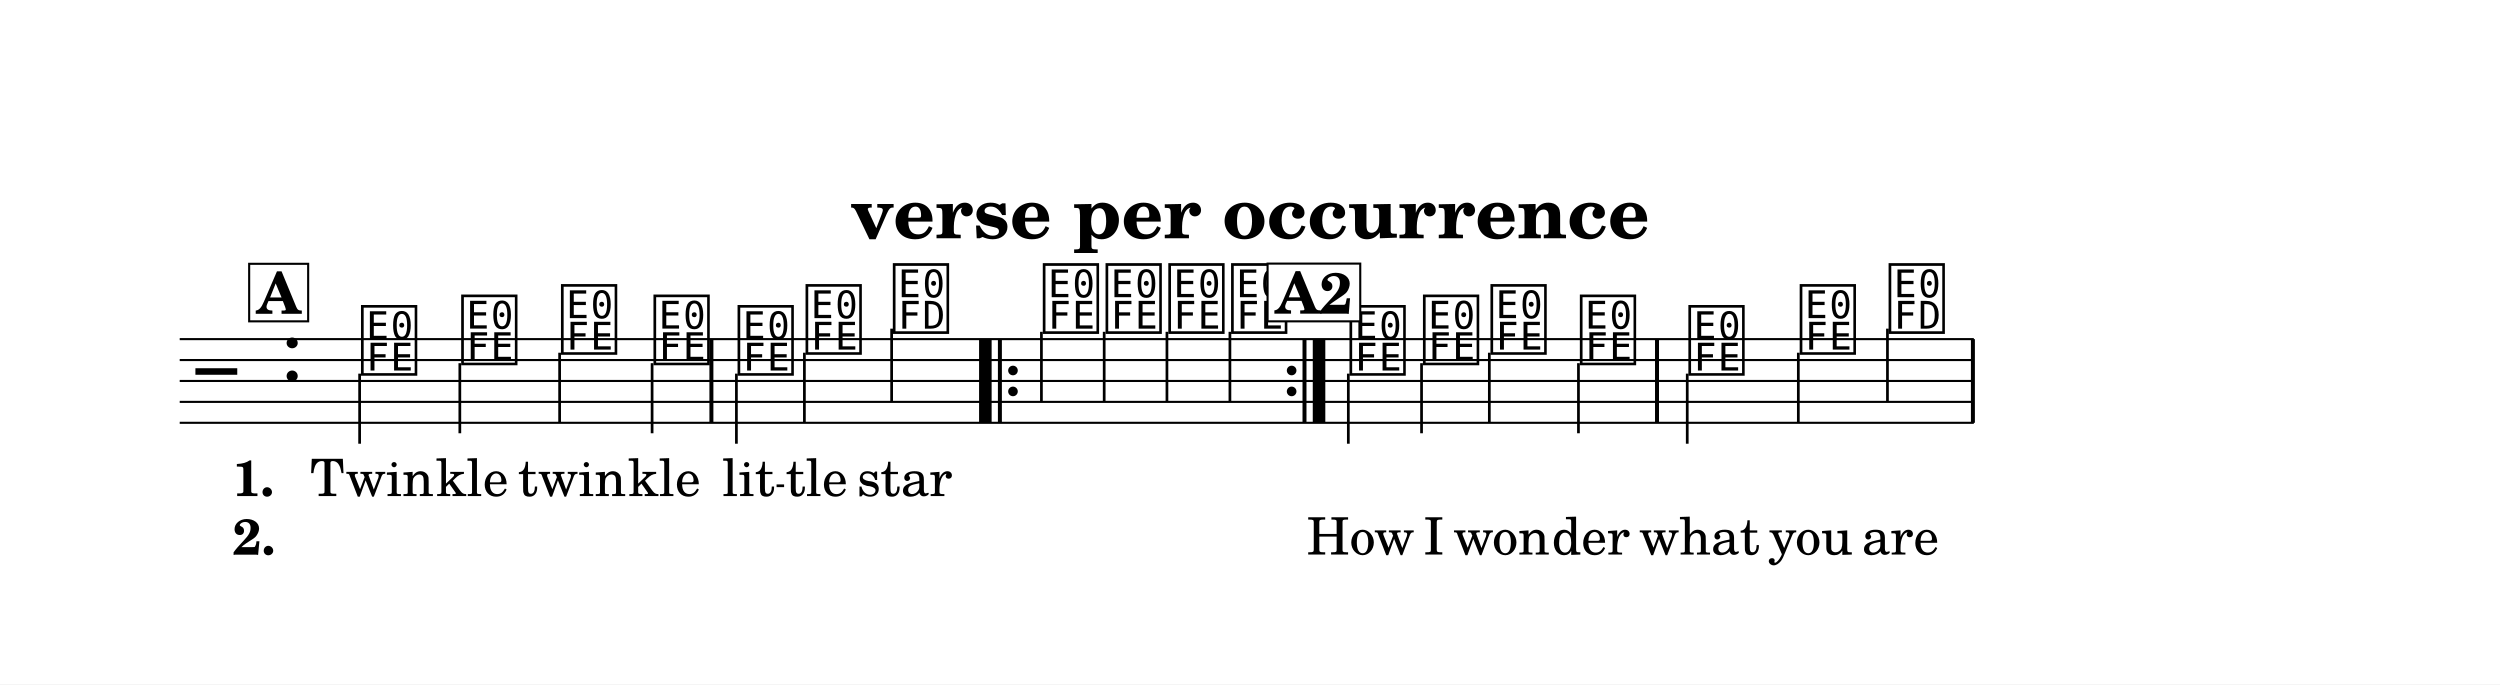
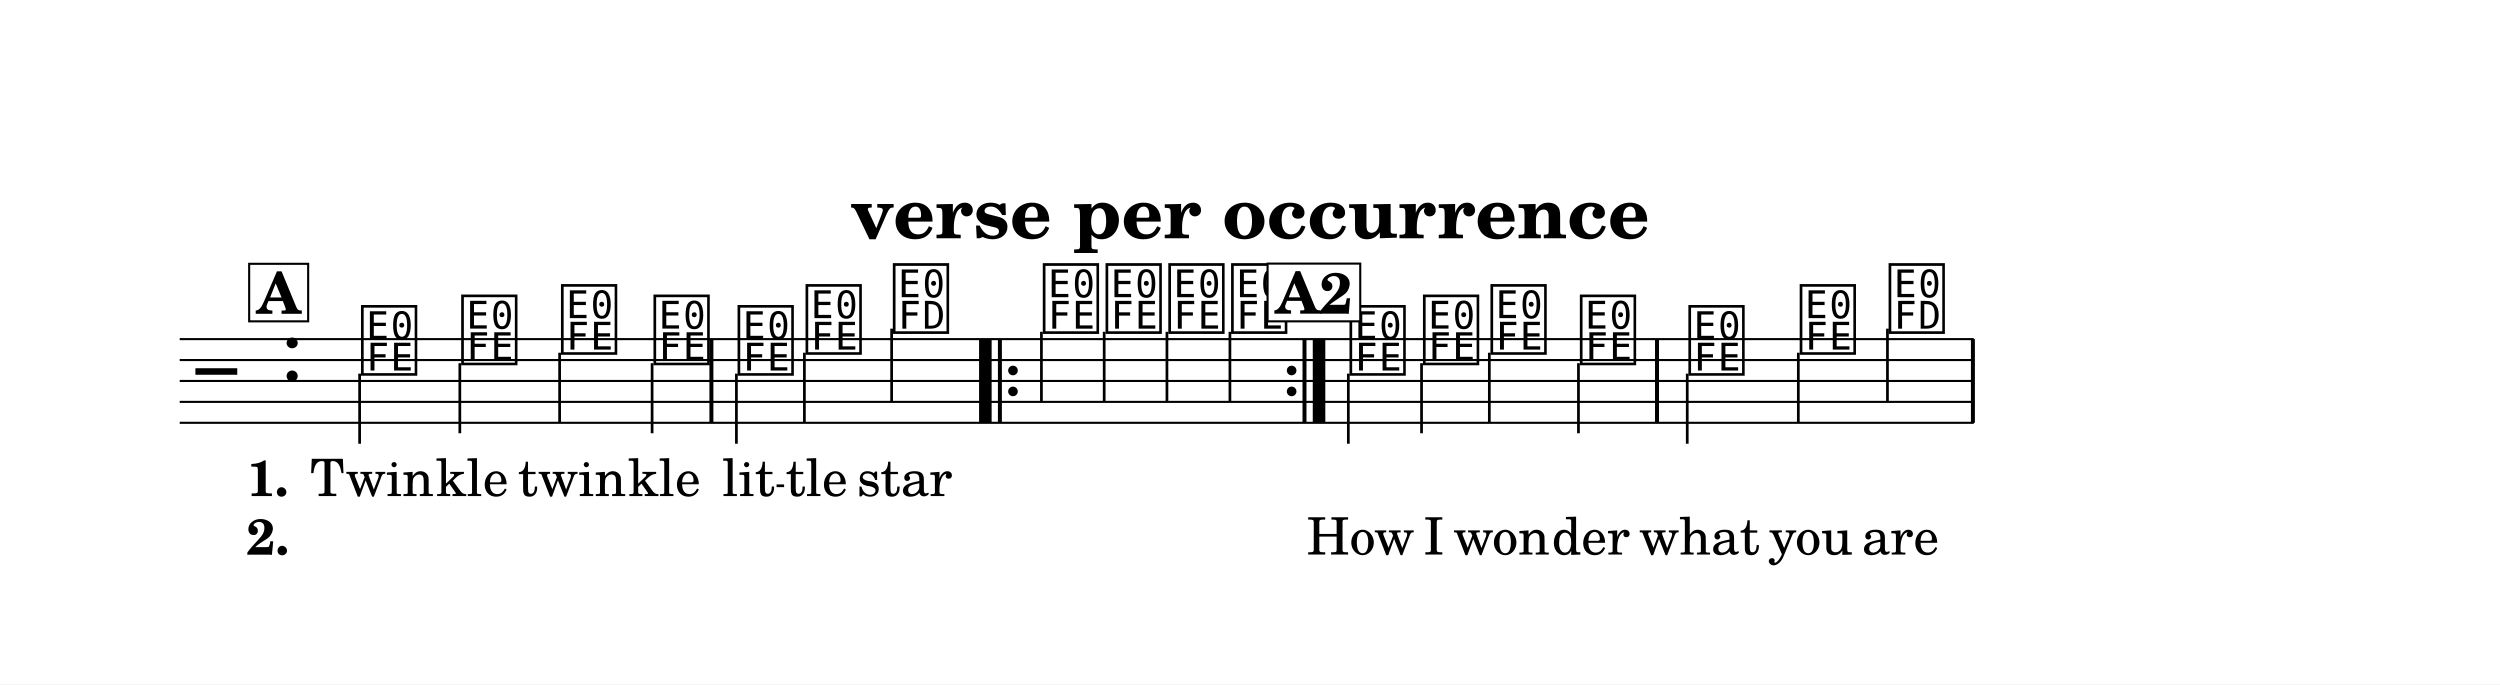
<svg xmlns="http://www.w3.org/2000/svg" width="1195.0" height="327.1" viewBox="0 0 119.50 32.71" font-family="TeX Gyre Schola, serif">
  <style>
  @font-face { font-family: 'Emmentaler'; src: local('Emmentaler'); }
  .music { font-family: 'Emmentaler', serif; }
</style>
  <rect x="0" y="0" width="119.50" height="32.71" fill="#FFFFFF" />
  <text x="59.75" y="11.39" font-size="3.49" font-weight="bold" text-anchor="middle" data-pos="247">verse per occurrence</text>
  <g transform="translate(8.54,0.00) scale(1,1)">
    <line x1="0.05" y1="16.21" x2="85.81" y2="16.21" stroke="#000000" stroke-width="0.100" />
    <line x1="0.05" y1="17.21" x2="85.81" y2="17.21" stroke="#000000" stroke-width="0.100" />
    <line x1="0.05" y1="18.21" x2="85.81" y2="18.21" stroke="#000000" stroke-width="0.100" />
    <line x1="0.05" y1="19.21" x2="85.81" y2="19.21" stroke="#000000" stroke-width="0.100" />
    <line x1="0.05" y1="20.21" x2="85.81" y2="20.21" stroke="#000000" stroke-width="0.100" />
    <text class="music" x="0.80" y="19.21" font-size="4.00" data-pos="326"></text>
    <text class="music" x="4.88" y="18.21" font-size="4.00" data-pos="291"></text>
    <text class="music" x="8.59" y="17.71" font-size="4.00" data-pos="347"></text>
    <line x1="8.65" y1="17.86" x2="8.65" y2="21.21" stroke="#000000" stroke-width="0.130" />
    <text class="music" x="13.38" y="17.21" font-size="4.00" data-pos="351"></text>
    <line x1="13.44" y1="17.36" x2="13.44" y2="20.71" stroke="#000000" stroke-width="0.130" />
    <text class="music" x="18.15" y="16.71" font-size="4.00" data-pos="354"></text>
    <line x1="18.21" y1="16.86" x2="18.21" y2="20.21" stroke="#000000" stroke-width="0.130" />
    <text class="music" x="22.57" y="17.21" font-size="4.00" data-pos="357"></text>
    <line x1="22.63" y1="17.36" x2="22.63" y2="20.71" stroke="#000000" stroke-width="0.130" />
    <text class="music" x="26.59" y="17.71" font-size="4.00" data-pos="362"></text>
    <line x1="26.66" y1="17.86" x2="26.66" y2="21.21" stroke="#000000" stroke-width="0.130" />
    <text class="music" x="29.84" y="16.71" font-size="4.00" data-pos="366"></text>
    <line x1="29.91" y1="16.86" x2="29.91" y2="20.21" stroke="#000000" stroke-width="0.130" />
    <text class="music" x="34.01" y="15.71" font-size="4.00" data-pos="369"></text>
    <line x1="34.08" y1="15.71" x2="34.08" y2="19.21" stroke="#000000" stroke-width="0.130" />
    <text class="music" x="41.18" y="15.71" font-size="4.00" data-pos="391"></text>
    <line x1="41.24" y1="15.86" x2="41.24" y2="19.21" stroke="#000000" stroke-width="0.130" />
    <text class="music" x="44.18" y="15.71" font-size="4.00" data-pos="395"></text>
    <line x1="44.24" y1="15.86" x2="44.24" y2="19.21" stroke="#000000" stroke-width="0.130" />
    <text class="music" x="47.18" y="15.71" font-size="4.00" data-pos="398"></text>
    <line x1="47.24" y1="15.86" x2="47.24" y2="19.21" stroke="#000000" stroke-width="0.130" />
    <text class="music" x="50.18" y="15.71" font-size="4.00" data-pos="401"></text>
    <line x1="50.25" y1="15.86" x2="50.25" y2="19.21" stroke="#000000" stroke-width="0.130" />
    <text class="music" x="55.84" y="17.71" font-size="4.00" data-pos="347"></text>
    <line x1="55.91" y1="17.86" x2="55.91" y2="21.21" stroke="#000000" stroke-width="0.130" />
    <text class="music" x="59.35" y="17.21" font-size="4.00" data-pos="351"></text>
    <line x1="59.41" y1="17.36" x2="59.41" y2="20.71" stroke="#000000" stroke-width="0.130" />
    <text class="music" x="62.58" y="16.71" font-size="4.00" data-pos="354"></text>
    <line x1="62.65" y1="16.86" x2="62.65" y2="20.21" stroke="#000000" stroke-width="0.130" />
    <text class="music" x="66.85" y="17.21" font-size="4.00" data-pos="357"></text>
    <line x1="66.91" y1="17.36" x2="66.91" y2="20.71" stroke="#000000" stroke-width="0.130" />
    <text class="music" x="72.04" y="17.71" font-size="4.00" data-pos="362"></text>
    <line x1="72.11" y1="17.86" x2="72.11" y2="21.21" stroke="#000000" stroke-width="0.130" />
    <text class="music" x="77.36" y="16.71" font-size="4.00" data-pos="366"></text>
    <line x1="77.42" y1="16.86" x2="77.42" y2="20.21" stroke="#000000" stroke-width="0.130" />
    <text class="music" x="81.61" y="15.71" font-size="4.00" data-pos="369"></text>
    <line x1="81.68" y1="15.71" x2="81.68" y2="19.21" stroke="#000000" stroke-width="0.130" />
    <rect x="25.37" y="16.21" width="0.19" height="4.00" data-pos="360" />
    <rect x="38.26" y="16.21" width="0.60" height="4.00" data-pos="560" />
    <rect x="39.16" y="16.21" width="0.19" height="4.00" data-pos="560" />
    <circle cx="39.88" cy="17.71" r="0.23" data-pos="560" />
    <circle cx="39.88" cy="18.71" r="0.23" data-pos="560" />
    <circle cx="53.20" cy="17.71" r="0.23" data-pos="404" />
    <circle cx="53.20" cy="18.71" r="0.23" data-pos="404" />
    <rect x="53.72" y="16.21" width="0.19" height="4.00" data-pos="404" />
    <rect x="54.21" y="16.21" width="0.60" height="4.00" data-pos="404" />
    <rect x="70.57" y="16.21" width="0.19" height="4.00" data-pos="360" />
    <rect x="85.67" y="16.21" width="0.19" height="4.00" data-pos="373" />
    <text x="9.24" y="23.71" font-size="2.47" text-anchor="middle" data-pos="460">Twin</text>
    <text x="14.03" y="23.71" font-size="2.47" text-anchor="middle" data-pos="466">kle</text>
    <text x="18.80" y="23.71" font-size="2.47" text-anchor="middle" data-pos="470">twin</text>
    <text x="23.22" y="23.71" font-size="2.47" text-anchor="middle" data-pos="476">kle</text>
    <text x="27.24" y="23.71" font-size="2.47" text-anchor="middle" data-pos="482">lit</text>
    <text x="30.50" y="23.71" font-size="2.47" text-anchor="middle" data-pos="487">tle</text>
    <text x="34.70" y="23.71" font-size="2.47" text-anchor="middle" data-pos="491">star</text>
    <text x="56.49" y="26.51" font-size="2.47" text-anchor="middle" data-pos="507">How</text>
    <text x="60.00" y="26.51" font-size="2.47" text-anchor="middle" data-pos="511">I</text>
    <text x="63.23" y="26.51" font-size="2.47" text-anchor="middle" data-pos="513">won</text>
    <text x="67.50" y="26.51" font-size="2.47" text-anchor="middle" data-pos="518">der</text>
    <text x="72.69" y="26.51" font-size="2.47" text-anchor="middle" data-pos="524">what</text>
    <text x="78.01" y="26.51" font-size="2.47" text-anchor="middle" data-pos="529">you</text>
    <text x="82.30" y="26.51" font-size="2.47" text-anchor="middle" data-pos="533">are</text>
-     <text x="2.58" y="23.71" font-size="2.40" font-weight="bold">1.</text>
-     <text x="2.58" y="26.51" font-size="2.40" font-weight="bold">2.</text>
+     <text x="3.27" y="23.71" font-size="2.40" font-weight="bold">1.</text>
+     <text x="3.24" y="26.51" font-size="2.40" font-weight="bold">2.</text>
    <rect x="3.37" y="12.61" width="2.82" height="2.75" fill="#FFFFFF" stroke="#000000" stroke-width="0.100" data-pos="335" />
    <text x="4.78" y="15.00" font-size="2.77" font-weight="bold" text-anchor="middle" data-pos="335">A</text>
    <rect x="52.05" y="12.60" width="4.43" height="2.76" fill="#FFFFFF" stroke="#000000" stroke-width="0.100" data-pos="335" />
    <text x="54.27" y="14.99" font-size="2.77" font-weight="bold" text-anchor="middle" data-pos="335">A2</text>
    <line x1="28.58" y1="23.22" x2="28.94" y2="23.22" stroke="#000000" stroke-width="0.130" />
  </g>
</svg>
